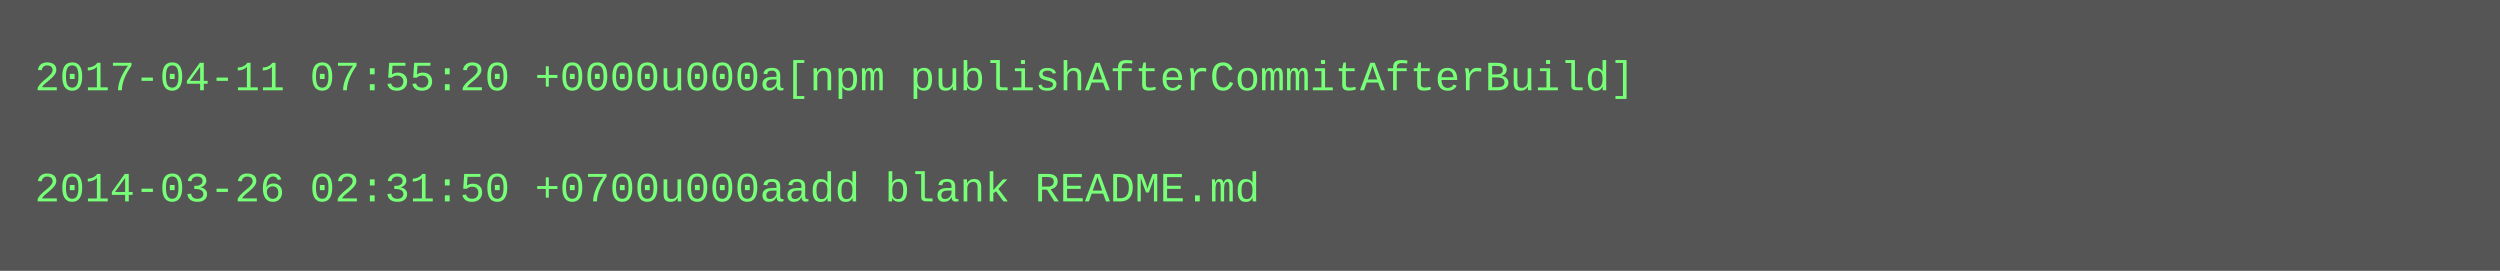
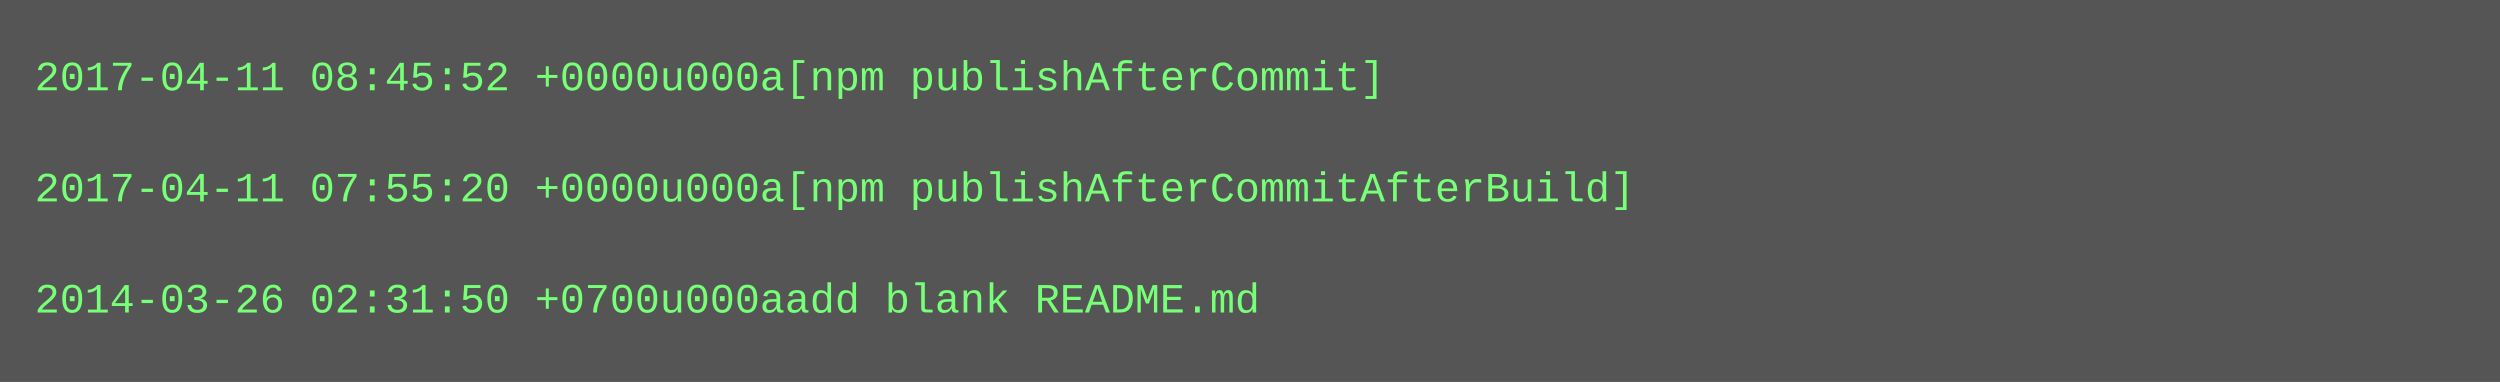
- <svg xmlns="http://www.w3.org/2000/svg" height="78" width="720">
-   <rect height="78" fill="#555" width="720" />
+ <svg xmlns="http://www.w3.org/2000/svg" height="110" width="720">
+   <rect height="110" fill="#555" width="720" />
  <text fill="#7f7" font-family="Courier New" font-size="12" xml:space="preserve">
-     <tspan x="10" y="26">2017-04-11 07:55:20 +0000u000a[npm publishAfterCommitAfterBuild]</tspan>
+     <tspan x="10" y="26">2017-04-11 08:45:52 +0000u000a[npm publishAfterCommit]</tspan>
    <tspan x="10" y="42" />
-     <tspan x="10" y="58">2014-03-26 02:31:50 +0700u000aadd blank README.md</tspan>
+     <tspan x="10" y="58">2017-04-11 07:55:20 +0000u000a[npm publishAfterCommitAfterBuild]</tspan>
+     <tspan x="10" y="74" />
+     <tspan x="10" y="90">2014-03-26 02:31:50 +0700u000aadd blank README.md</tspan>
  </text>
</svg>
